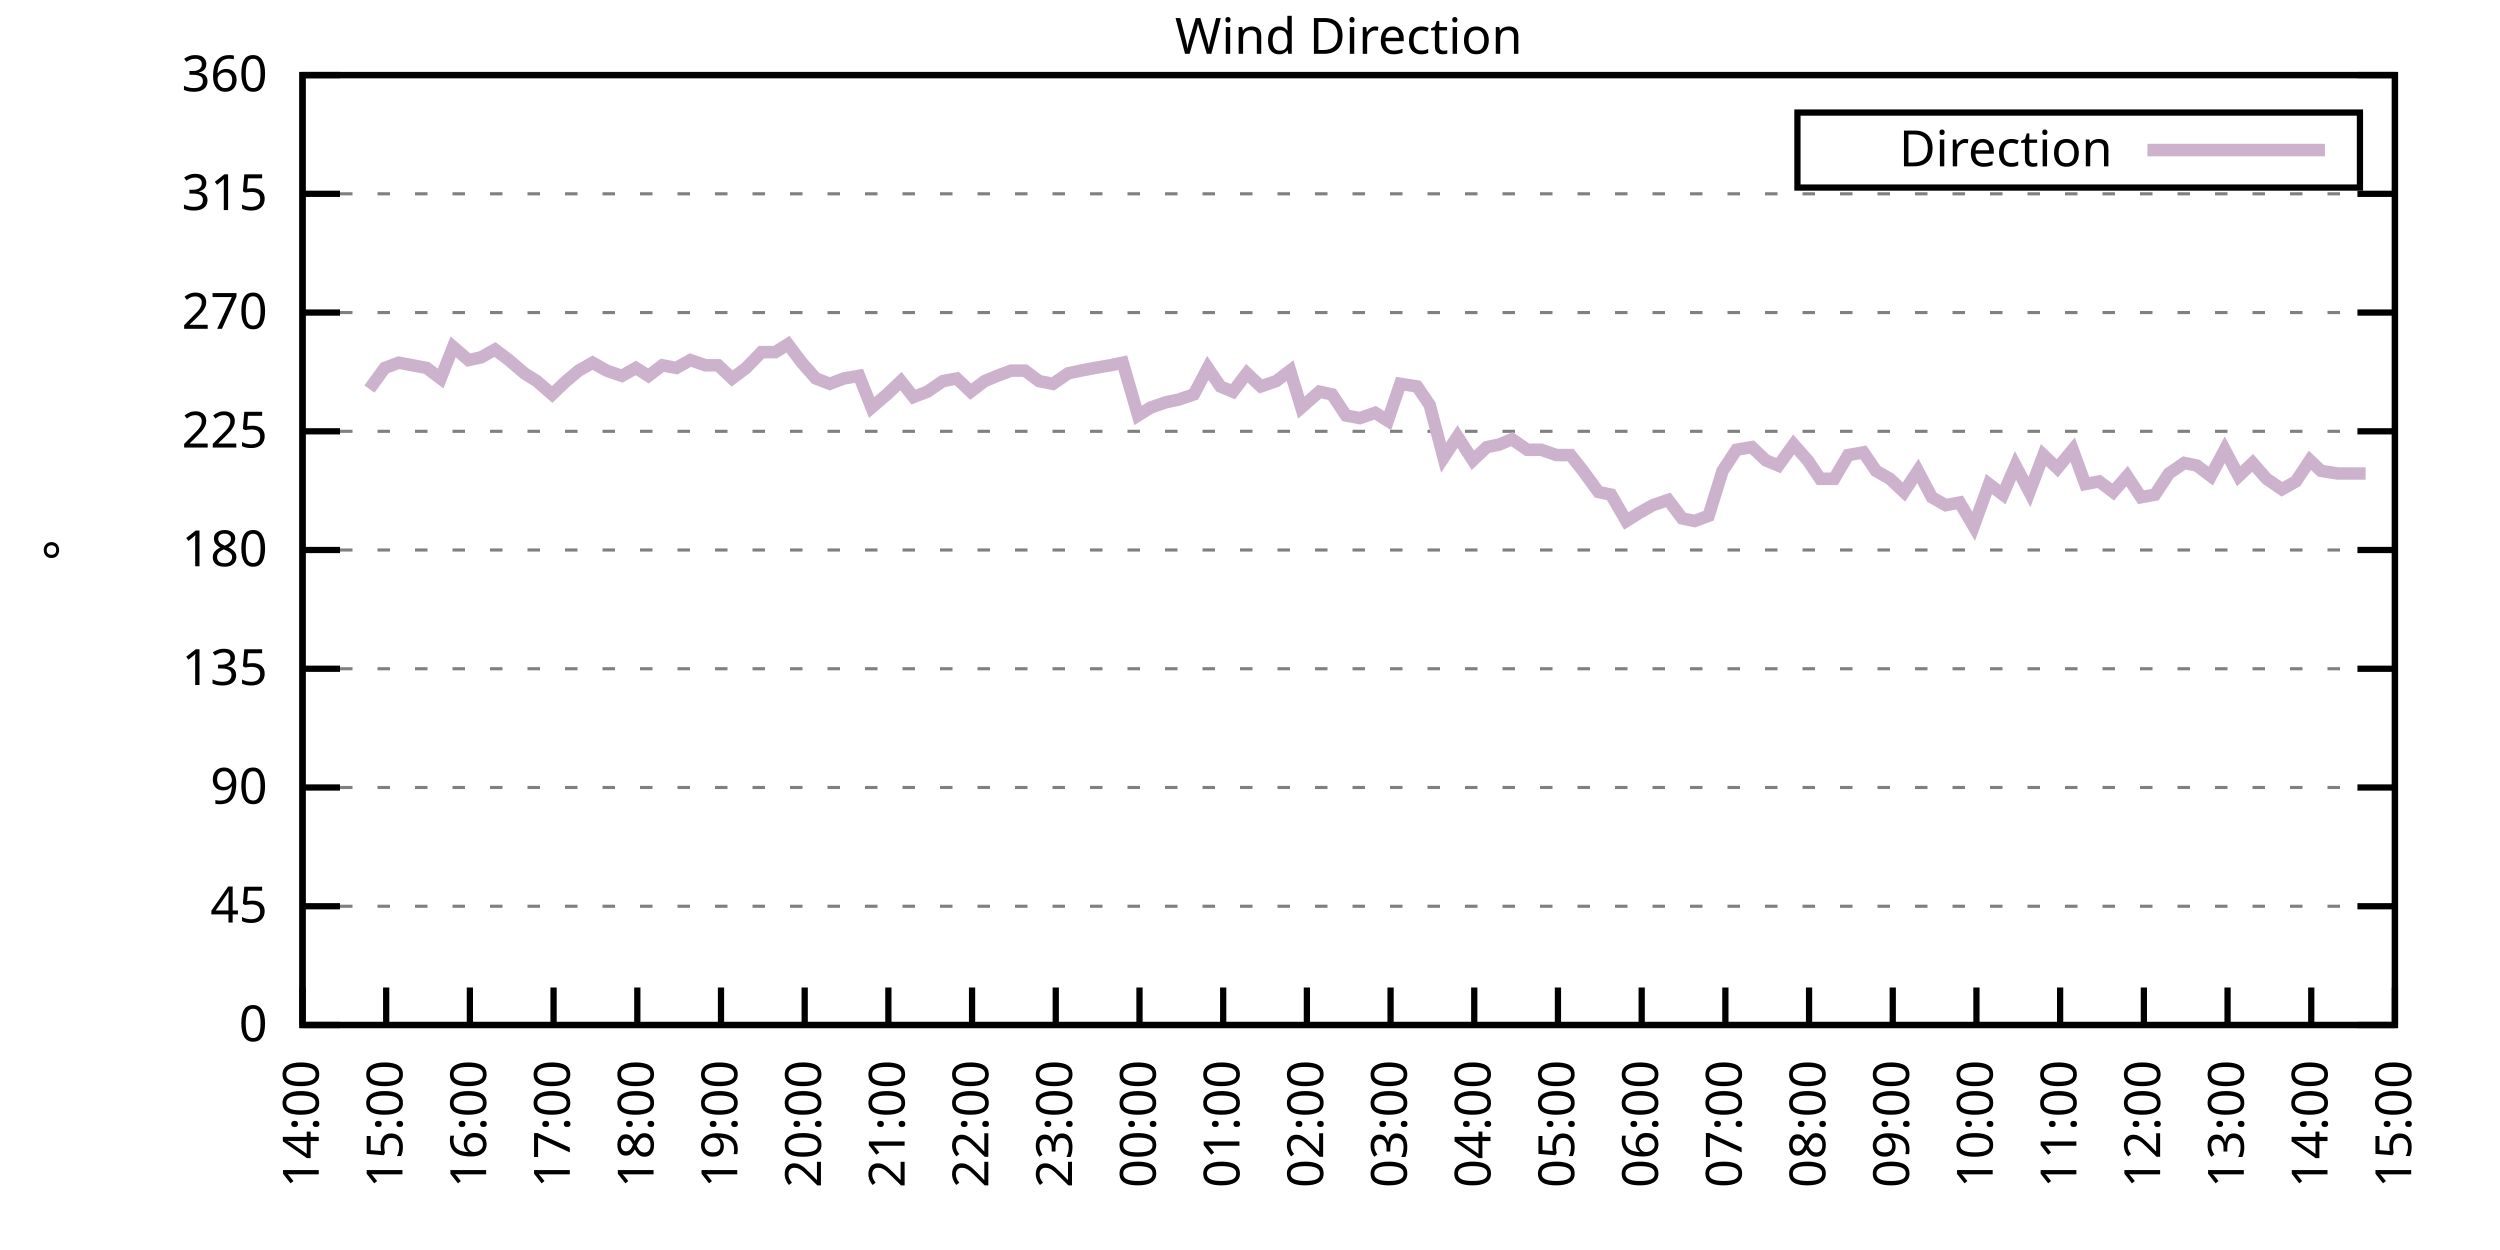
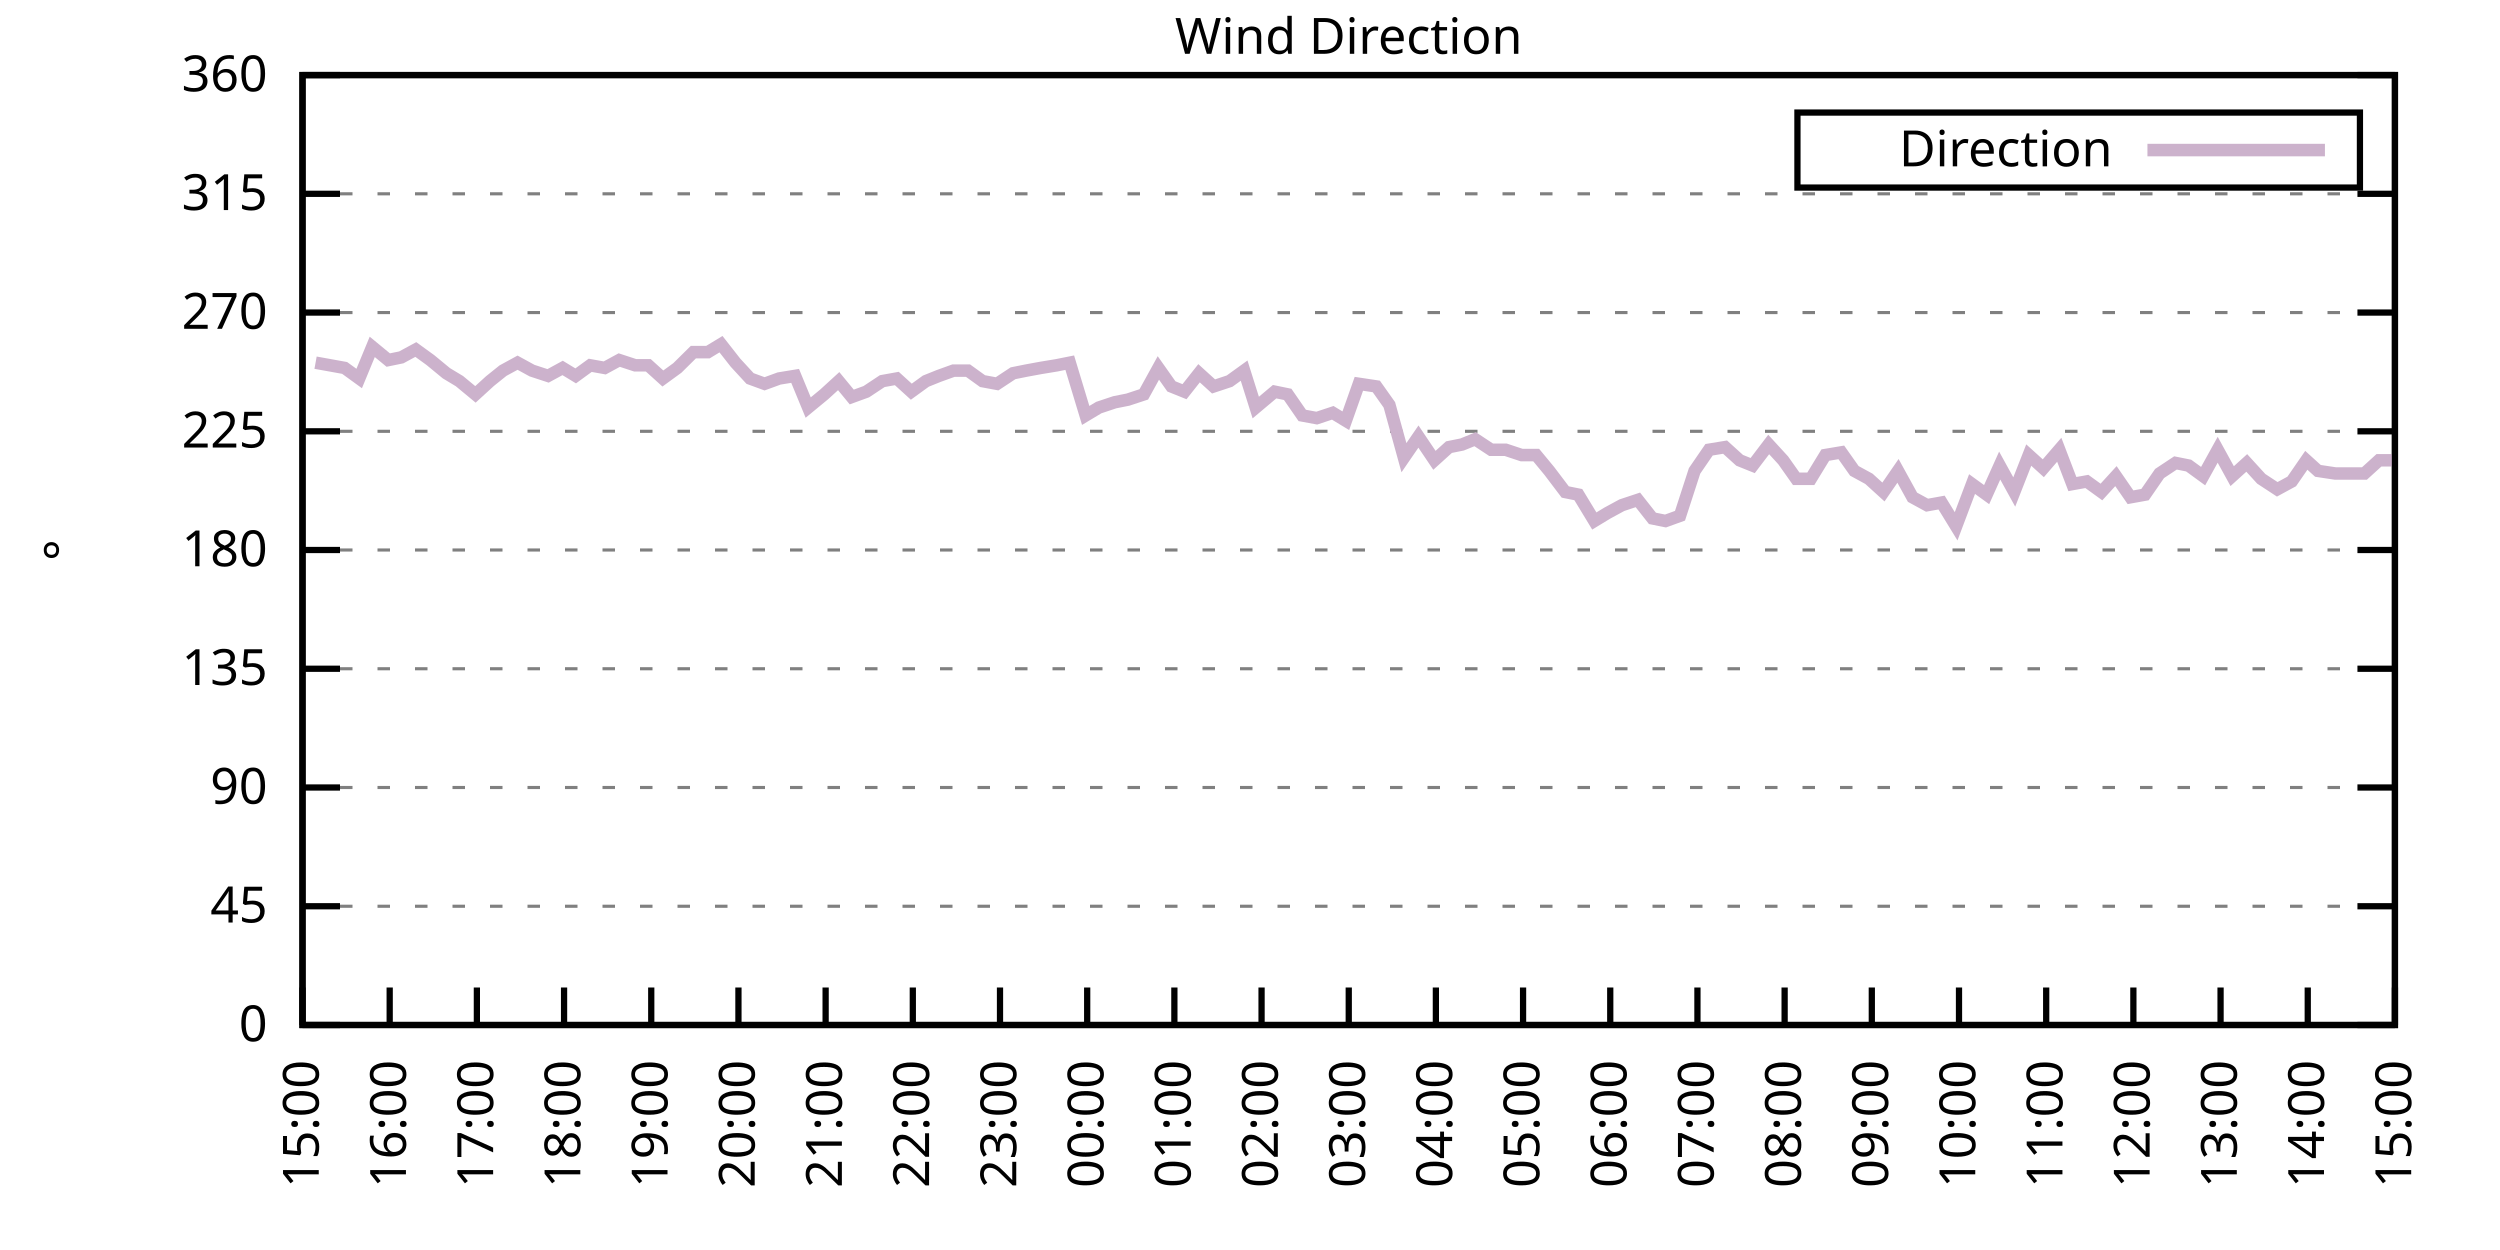
<svg xmlns="http://www.w3.org/2000/svg" xmlns:xlink="http://www.w3.org/1999/xlink" width="400" height="200" viewBox="0 0 400 200">
  <g id="gnuplot_canvas">
    <rect x="0" y="0" width="400" height="200" fill="none" />
    <defs>
      <circle id="gpDot" r="0.5" stroke-width="0.5" stroke="currentColor" />
      <path id="gpPt0" stroke-width="0.333" stroke="currentColor" d="M-1,0 h2 M0,-1 v2" />
      <path id="gpPt1" stroke-width="0.333" stroke="currentColor" d="M-1,-1 L1,1 M1,-1 L-1,1" />
      <path id="gpPt2" stroke-width="0.333" stroke="currentColor" d="M-1,0 L1,0 M0,-1 L0,1 M-1,-1 L1,1 M-1,1 L1,-1" />
      <rect id="gpPt3" stroke-width="0.333" stroke="currentColor" x="-1" y="-1" width="2" height="2" />
      <rect id="gpPt4" stroke-width="0.333" stroke="currentColor" fill="currentColor" x="-1" y="-1" width="2" height="2" />
      <circle id="gpPt5" stroke-width="0.333" stroke="currentColor" cx="0" cy="0" r="1" />
      <use xlink:href="#gpPt5" id="gpPt6" fill="currentColor" stroke="none" />
      <path id="gpPt7" stroke-width="0.333" stroke="currentColor" d="M0,-1.33 L-1.33,0.67 L1.33,0.67 z" />
      <use xlink:href="#gpPt7" id="gpPt8" fill="currentColor" stroke="none" />
      <use xlink:href="#gpPt7" id="gpPt9" stroke="currentColor" transform="rotate(180)" />
      <use xlink:href="#gpPt9" id="gpPt10" fill="currentColor" stroke="none" />
      <use xlink:href="#gpPt3" id="gpPt11" stroke="currentColor" transform="rotate(45)" />
      <use xlink:href="#gpPt11" id="gpPt12" fill="currentColor" stroke="none" />
      <path id="gpPt13" stroke-width="0.333" stroke="currentColor" d="M0,1.330 L1.265,0.411 L0.782,-1.067 L-0.782,-1.076 L-1.265,0.411 z" />
      <use xlink:href="#gpPt13" id="gpPt14" fill="currentColor" stroke="none" />
      <filter id="textbox" filterUnits="objectBoundingBox" x="0" y="0" height="1" width="1">
        <feFlood flood-color="white" flood-opacity="1" result="bgnd" />
        <feComposite in="SourceGraphic" in2="bgnd" operator="atop" />
      </filter>
      <filter id="greybox" filterUnits="objectBoundingBox" x="0" y="0" height="1" width="1">
        <feFlood flood-color="lightgrey" flood-opacity="1" result="grey" />
        <feComposite in="SourceGraphic" in2="grey" operator="atop" />
      </filter>
    </defs>
    <g fill="none" color="white" stroke="currentColor" stroke-width="1.00" stroke-linecap="butt" stroke-linejoin="miter">
</g>
    <g fill="none" color="black" stroke="currentColor" stroke-width="1.00" stroke-linecap="butt" stroke-linejoin="miter">
      <g stroke="none" shape-rendering="crispEdges">
        <polygon fill="rgb(255, 255, 255)" points="48.40,164.00 383.18,164.00 383.18,12.02 48.40,12.02 " />
      </g>
    </g>
    <g fill="none" color="black" stroke="currentColor" stroke-width="1.00" stroke-linecap="butt" stroke-linejoin="miter">
</g>
    <g fill="none" color="black" stroke="black" stroke-width="0.50" stroke-linecap="butt" stroke-linejoin="miter">
</g>
    <g fill="none" color="gray" stroke="currentColor" stroke-width="0.50" stroke-linecap="butt" stroke-linejoin="miter">
      <path stroke="gray" stroke-dasharray="2,4" class="gridline" d="M48.40,164.00 L383.19,164.00  " />
    </g>
    <g fill="none" color="gray" stroke="gray" stroke-width="1.00" stroke-linecap="butt" stroke-linejoin="miter">
</g>
    <g fill="none" color="black" stroke="currentColor" stroke-width="1.00" stroke-linecap="butt" stroke-linejoin="miter">
      <path stroke="black" d="M48.40,164.00 L54.40,164.00 M383.19,164.00 L377.19,164.00  " />
      <g transform="translate(42.80,166.60)" stroke="none" fill="black" font-family="Sans" font-size="8.00" text-anchor="end">
        <text>
          <tspan font-family="Sans"> 0</tspan>
        </text>
      </g>
    </g>
    <g fill="none" color="black" stroke="currentColor" stroke-width="1.00" stroke-linecap="butt" stroke-linejoin="miter">
</g>
    <g fill="none" color="black" stroke="black" stroke-width="0.50" stroke-linecap="butt" stroke-linejoin="miter">
</g>
    <g fill="none" color="gray" stroke="currentColor" stroke-width="0.50" stroke-linecap="butt" stroke-linejoin="miter">
      <path stroke="gray" stroke-dasharray="2,4" class="gridline" d="M48.40,145.00 L383.19,145.00  " />
    </g>
    <g fill="none" color="gray" stroke="gray" stroke-width="1.00" stroke-linecap="butt" stroke-linejoin="miter">
</g>
    <g fill="none" color="black" stroke="currentColor" stroke-width="1.00" stroke-linecap="butt" stroke-linejoin="miter">
      <path stroke="black" d="M48.40,145.00 L54.40,145.00 M383.19,145.00 L377.19,145.00  " />
      <g transform="translate(42.80,147.60)" stroke="none" fill="black" font-family="Sans" font-size="8.00" text-anchor="end">
        <text>
          <tspan font-family="Sans"> 45</tspan>
        </text>
      </g>
    </g>
    <g fill="none" color="black" stroke="currentColor" stroke-width="1.00" stroke-linecap="butt" stroke-linejoin="miter">
</g>
    <g fill="none" color="black" stroke="black" stroke-width="0.50" stroke-linecap="butt" stroke-linejoin="miter">
</g>
    <g fill="none" color="gray" stroke="currentColor" stroke-width="0.50" stroke-linecap="butt" stroke-linejoin="miter">
      <path stroke="gray" stroke-dasharray="2,4" class="gridline" d="M48.40,126.00 L383.19,126.00  " />
    </g>
    <g fill="none" color="gray" stroke="gray" stroke-width="1.00" stroke-linecap="butt" stroke-linejoin="miter">
</g>
    <g fill="none" color="black" stroke="currentColor" stroke-width="1.00" stroke-linecap="butt" stroke-linejoin="miter">
      <path stroke="black" d="M48.40,126.00 L54.40,126.00 M383.19,126.00 L377.19,126.00  " />
      <g transform="translate(42.80,128.60)" stroke="none" fill="black" font-family="Sans" font-size="8.00" text-anchor="end">
        <text>
          <tspan font-family="Sans"> 90</tspan>
        </text>
      </g>
    </g>
    <g fill="none" color="black" stroke="currentColor" stroke-width="1.00" stroke-linecap="butt" stroke-linejoin="miter">
</g>
    <g fill="none" color="black" stroke="black" stroke-width="0.50" stroke-linecap="butt" stroke-linejoin="miter">
</g>
    <g fill="none" color="gray" stroke="currentColor" stroke-width="0.50" stroke-linecap="butt" stroke-linejoin="miter">
      <path stroke="gray" stroke-dasharray="2,4" class="gridline" d="M48.40,107.00 L383.19,107.00  " />
    </g>
    <g fill="none" color="gray" stroke="gray" stroke-width="1.00" stroke-linecap="butt" stroke-linejoin="miter">
</g>
    <g fill="none" color="black" stroke="currentColor" stroke-width="1.00" stroke-linecap="butt" stroke-linejoin="miter">
      <path stroke="black" d="M48.40,107.00 L54.40,107.00 M383.19,107.00 L377.19,107.00  " />
      <g transform="translate(42.80,109.60)" stroke="none" fill="black" font-family="Sans" font-size="8.00" text-anchor="end">
        <text>
          <tspan font-family="Sans"> 135</tspan>
        </text>
      </g>
    </g>
    <g fill="none" color="black" stroke="currentColor" stroke-width="1.00" stroke-linecap="butt" stroke-linejoin="miter">
</g>
    <g fill="none" color="black" stroke="black" stroke-width="0.50" stroke-linecap="butt" stroke-linejoin="miter">
</g>
    <g fill="none" color="gray" stroke="currentColor" stroke-width="0.50" stroke-linecap="butt" stroke-linejoin="miter">
      <path stroke="gray" stroke-dasharray="2,4" class="gridline" d="M48.40,88.00 L383.19,88.00  " />
    </g>
    <g fill="none" color="gray" stroke="gray" stroke-width="1.00" stroke-linecap="butt" stroke-linejoin="miter">
</g>
    <g fill="none" color="black" stroke="currentColor" stroke-width="1.00" stroke-linecap="butt" stroke-linejoin="miter">
      <path stroke="black" d="M48.40,88.00 L54.40,88.00 M383.19,88.00 L377.19,88.00  " />
      <g transform="translate(42.80,90.60)" stroke="none" fill="black" font-family="Sans" font-size="8.00" text-anchor="end">
        <text>
          <tspan font-family="Sans"> 180</tspan>
        </text>
      </g>
    </g>
    <g fill="none" color="black" stroke="currentColor" stroke-width="1.00" stroke-linecap="butt" stroke-linejoin="miter">
</g>
    <g fill="none" color="black" stroke="black" stroke-width="0.50" stroke-linecap="butt" stroke-linejoin="miter">
</g>
    <g fill="none" color="gray" stroke="currentColor" stroke-width="0.50" stroke-linecap="butt" stroke-linejoin="miter">
      <path stroke="gray" stroke-dasharray="2,4" class="gridline" d="M48.40,69.01 L383.19,69.01  " />
    </g>
    <g fill="none" color="gray" stroke="gray" stroke-width="1.00" stroke-linecap="butt" stroke-linejoin="miter">
</g>
    <g fill="none" color="black" stroke="currentColor" stroke-width="1.00" stroke-linecap="butt" stroke-linejoin="miter">
      <path stroke="black" d="M48.40,69.01 L54.40,69.01 M383.19,69.01 L377.19,69.01  " />
      <g transform="translate(42.80,71.61)" stroke="none" fill="black" font-family="Sans" font-size="8.00" text-anchor="end">
        <text>
          <tspan font-family="Sans"> 225</tspan>
        </text>
      </g>
    </g>
    <g fill="none" color="black" stroke="currentColor" stroke-width="1.00" stroke-linecap="butt" stroke-linejoin="miter">
</g>
    <g fill="none" color="black" stroke="black" stroke-width="0.50" stroke-linecap="butt" stroke-linejoin="miter">
</g>
    <g fill="none" color="gray" stroke="currentColor" stroke-width="0.50" stroke-linecap="butt" stroke-linejoin="miter">
      <path stroke="gray" stroke-dasharray="2,4" class="gridline" d="M48.40,50.01 L383.19,50.01  " />
    </g>
    <g fill="none" color="gray" stroke="gray" stroke-width="1.00" stroke-linecap="butt" stroke-linejoin="miter">
</g>
    <g fill="none" color="black" stroke="currentColor" stroke-width="1.00" stroke-linecap="butt" stroke-linejoin="miter">
      <path stroke="black" d="M48.40,50.01 L54.40,50.01 M383.19,50.01 L377.19,50.01  " />
      <g transform="translate(42.80,52.61)" stroke="none" fill="black" font-family="Sans" font-size="8.00" text-anchor="end">
        <text>
          <tspan font-family="Sans"> 270</tspan>
        </text>
      </g>
    </g>
    <g fill="none" color="black" stroke="currentColor" stroke-width="1.00" stroke-linecap="butt" stroke-linejoin="miter">
</g>
    <g fill="none" color="black" stroke="black" stroke-width="0.50" stroke-linecap="butt" stroke-linejoin="miter">
</g>
    <g fill="none" color="gray" stroke="currentColor" stroke-width="0.50" stroke-linecap="butt" stroke-linejoin="miter">
      <path stroke="gray" stroke-dasharray="2,4" class="gridline" d="M48.40,31.01 L383.19,31.01  " />
    </g>
    <g fill="none" color="gray" stroke="gray" stroke-width="1.00" stroke-linecap="butt" stroke-linejoin="miter">
</g>
    <g fill="none" color="black" stroke="currentColor" stroke-width="1.00" stroke-linecap="butt" stroke-linejoin="miter">
      <path stroke="black" d="M48.40,31.01 L54.40,31.01 M383.19,31.01 L377.19,31.01  " />
      <g transform="translate(42.80,33.61)" stroke="none" fill="black" font-family="Sans" font-size="8.00" text-anchor="end">
        <text>
          <tspan font-family="Sans"> 315</tspan>
        </text>
      </g>
    </g>
    <g fill="none" color="black" stroke="currentColor" stroke-width="1.00" stroke-linecap="butt" stroke-linejoin="miter">
</g>
    <g fill="none" color="black" stroke="black" stroke-width="0.50" stroke-linecap="butt" stroke-linejoin="miter">
</g>
    <g fill="none" color="gray" stroke="currentColor" stroke-width="0.50" stroke-linecap="butt" stroke-linejoin="miter">
      <path stroke="gray" stroke-dasharray="2,4" class="gridline" d="M48.40,12.01 L383.19,12.01  " />
    </g>
    <g fill="none" color="gray" stroke="gray" stroke-width="1.00" stroke-linecap="butt" stroke-linejoin="miter">
</g>
    <g fill="none" color="black" stroke="currentColor" stroke-width="1.00" stroke-linecap="butt" stroke-linejoin="miter">
      <path stroke="black" d="M48.40,12.01 L54.40,12.01 M383.19,12.01 L377.19,12.01  " />
      <g transform="translate(42.80,14.61)" stroke="none" fill="black" font-family="Sans" font-size="8.00" text-anchor="end">
        <text>
          <tspan font-family="Sans"> 360</tspan>
        </text>
      </g>
    </g>
    <g fill="none" color="black" stroke="currentColor" stroke-width="1.00" stroke-linecap="butt" stroke-linejoin="miter">
      <path stroke="black" d="M48.40,164.00 L48.40,158.00  " />
      <g transform="translate(51.00,169.60) rotate(270.00)" stroke="none" fill="black" font-family="Sans" font-size="8.00" text-anchor="end">
        <text>
-           <tspan font-family="Sans">14:00</tspan>
-         </text>
-       </g>
-     </g>
-     <g fill="none" color="black" stroke="currentColor" stroke-width="1.00" stroke-linecap="butt" stroke-linejoin="miter">
-       <path stroke="black" d="M61.79,164.00 L61.79,158.00  " />
-       <g transform="translate(64.39,169.60) rotate(270.00)" stroke="none" fill="black" font-family="Sans" font-size="8.00" text-anchor="end">
-         <text>
          <tspan font-family="Sans">15:00</tspan>
        </text>
      </g>
    </g>
    <g fill="none" color="black" stroke="currentColor" stroke-width="1.00" stroke-linecap="butt" stroke-linejoin="miter">
-       <path stroke="black" d="M75.18,164.00 L75.18,158.00  " />
-       <g transform="translate(77.78,169.60) rotate(270.00)" stroke="none" fill="black" font-family="Sans" font-size="8.00" text-anchor="end">
+       <path stroke="black" d="M62.35,164.00 L62.35,158.00  " />
+       <g transform="translate(64.95,169.60) rotate(270.00)" stroke="none" fill="black" font-family="Sans" font-size="8.00" text-anchor="end">
        <text>
          <tspan font-family="Sans">16:00</tspan>
        </text>
      </g>
    </g>
    <g fill="none" color="black" stroke="currentColor" stroke-width="1.00" stroke-linecap="butt" stroke-linejoin="miter">
-       <path stroke="black" d="M88.57,164.00 L88.57,158.00  " />
-       <g transform="translate(91.17,169.60) rotate(270.00)" stroke="none" fill="black" font-family="Sans" font-size="8.00" text-anchor="end">
+       <path stroke="black" d="M76.30,164.00 L76.30,158.00  " />
+       <g transform="translate(78.90,169.60) rotate(270.00)" stroke="none" fill="black" font-family="Sans" font-size="8.00" text-anchor="end">
        <text>
          <tspan font-family="Sans">17:00</tspan>
        </text>
      </g>
    </g>
    <g fill="none" color="black" stroke="currentColor" stroke-width="1.00" stroke-linecap="butt" stroke-linejoin="miter">
-       <path stroke="black" d="M101.97,164.00 L101.97,158.00  " />
-       <g transform="translate(104.57,169.60) rotate(270.00)" stroke="none" fill="black" font-family="Sans" font-size="8.00" text-anchor="end">
+       <path stroke="black" d="M90.25,164.00 L90.25,158.00  " />
+       <g transform="translate(92.85,169.60) rotate(270.00)" stroke="none" fill="black" font-family="Sans" font-size="8.00" text-anchor="end">
        <text>
          <tspan font-family="Sans">18:00</tspan>
        </text>
      </g>
    </g>
    <g fill="none" color="black" stroke="currentColor" stroke-width="1.00" stroke-linecap="butt" stroke-linejoin="miter">
-       <path stroke="black" d="M115.36,164.00 L115.36,158.00  " />
-       <g transform="translate(117.96,169.60) rotate(270.00)" stroke="none" fill="black" font-family="Sans" font-size="8.00" text-anchor="end">
+       <path stroke="black" d="M104.20,164.00 L104.20,158.00  " />
+       <g transform="translate(106.80,169.60) rotate(270.00)" stroke="none" fill="black" font-family="Sans" font-size="8.00" text-anchor="end">
        <text>
          <tspan font-family="Sans">19:00</tspan>
        </text>
      </g>
    </g>
    <g fill="none" color="black" stroke="currentColor" stroke-width="1.00" stroke-linecap="butt" stroke-linejoin="miter">
-       <path stroke="black" d="M128.75,164.00 L128.75,158.00  " />
-       <g transform="translate(131.35,169.60) rotate(270.00)" stroke="none" fill="black" font-family="Sans" font-size="8.00" text-anchor="end">
+       <path stroke="black" d="M118.15,164.00 L118.15,158.00  " />
+       <g transform="translate(120.75,169.60) rotate(270.00)" stroke="none" fill="black" font-family="Sans" font-size="8.00" text-anchor="end">
        <text>
          <tspan font-family="Sans">20:00</tspan>
        </text>
      </g>
    </g>
    <g fill="none" color="black" stroke="currentColor" stroke-width="1.00" stroke-linecap="butt" stroke-linejoin="miter">
-       <path stroke="black" d="M142.14,164.00 L142.14,158.00  " />
-       <g transform="translate(144.74,169.60) rotate(270.00)" stroke="none" fill="black" font-family="Sans" font-size="8.00" text-anchor="end">
+       <path stroke="black" d="M132.10,164.00 L132.10,158.00  " />
+       <g transform="translate(134.70,169.60) rotate(270.00)" stroke="none" fill="black" font-family="Sans" font-size="8.00" text-anchor="end">
        <text>
          <tspan font-family="Sans">21:00</tspan>
        </text>
      </g>
    </g>
    <g fill="none" color="black" stroke="currentColor" stroke-width="1.00" stroke-linecap="butt" stroke-linejoin="miter">
-       <path stroke="black" d="M155.53,164.00 L155.53,158.00  " />
-       <g transform="translate(158.13,169.60) rotate(270.00)" stroke="none" fill="black" font-family="Sans" font-size="8.00" text-anchor="end">
+       <path stroke="black" d="M146.05,164.00 L146.05,158.00  " />
+       <g transform="translate(148.65,169.60) rotate(270.00)" stroke="none" fill="black" font-family="Sans" font-size="8.00" text-anchor="end">
        <text>
          <tspan font-family="Sans">22:00</tspan>
        </text>
      </g>
    </g>
    <g fill="none" color="black" stroke="currentColor" stroke-width="1.00" stroke-linecap="butt" stroke-linejoin="miter">
-       <path stroke="black" d="M168.92,164.00 L168.92,158.00  " />
-       <g transform="translate(171.52,169.60) rotate(270.00)" stroke="none" fill="black" font-family="Sans" font-size="8.00" text-anchor="end">
+       <path stroke="black" d="M160.00,164.00 L160.00,158.00  " />
+       <g transform="translate(162.60,169.60) rotate(270.00)" stroke="none" fill="black" font-family="Sans" font-size="8.00" text-anchor="end">
        <text>
          <tspan font-family="Sans">23:00</tspan>
        </text>
      </g>
    </g>
    <g fill="none" color="black" stroke="currentColor" stroke-width="1.00" stroke-linecap="butt" stroke-linejoin="miter">
-       <path stroke="black" d="M182.32,164.00 L182.32,158.00  " />
-       <g transform="translate(184.92,169.60) rotate(270.00)" stroke="none" fill="black" font-family="Sans" font-size="8.00" text-anchor="end">
+       <path stroke="black" d="M173.95,164.00 L173.95,158.00  " />
+       <g transform="translate(176.55,169.60) rotate(270.00)" stroke="none" fill="black" font-family="Sans" font-size="8.00" text-anchor="end">
        <text>
          <tspan font-family="Sans">00:00</tspan>
        </text>
      </g>
    </g>
    <g fill="none" color="black" stroke="currentColor" stroke-width="1.00" stroke-linecap="butt" stroke-linejoin="miter">
-       <path stroke="black" d="M195.71,164.00 L195.71,158.00  " />
-       <g transform="translate(198.31,169.60) rotate(270.00)" stroke="none" fill="black" font-family="Sans" font-size="8.00" text-anchor="end">
+       <path stroke="black" d="M187.90,164.00 L187.90,158.00  " />
+       <g transform="translate(190.50,169.60) rotate(270.00)" stroke="none" fill="black" font-family="Sans" font-size="8.00" text-anchor="end">
        <text>
          <tspan font-family="Sans">01:00</tspan>
        </text>
      </g>
    </g>
    <g fill="none" color="black" stroke="currentColor" stroke-width="1.00" stroke-linecap="butt" stroke-linejoin="miter">
-       <path stroke="black" d="M209.10,164.00 L209.10,158.00  " />
-       <g transform="translate(211.70,169.60) rotate(270.00)" stroke="none" fill="black" font-family="Sans" font-size="8.00" text-anchor="end">
+       <path stroke="black" d="M201.85,164.00 L201.85,158.00  " />
+       <g transform="translate(204.45,169.60) rotate(270.00)" stroke="none" fill="black" font-family="Sans" font-size="8.00" text-anchor="end">
        <text>
          <tspan font-family="Sans">02:00</tspan>
        </text>
      </g>
    </g>
    <g fill="none" color="black" stroke="currentColor" stroke-width="1.00" stroke-linecap="butt" stroke-linejoin="miter">
-       <path stroke="black" d="M222.49,164.00 L222.49,158.00  " />
-       <g transform="translate(225.09,169.60) rotate(270.00)" stroke="none" fill="black" font-family="Sans" font-size="8.00" text-anchor="end">
+       <path stroke="black" d="M215.80,164.00 L215.80,158.00  " />
+       <g transform="translate(218.40,169.60) rotate(270.00)" stroke="none" fill="black" font-family="Sans" font-size="8.00" text-anchor="end">
        <text>
          <tspan font-family="Sans">03:00</tspan>
        </text>
      </g>
    </g>
    <g fill="none" color="black" stroke="currentColor" stroke-width="1.00" stroke-linecap="butt" stroke-linejoin="miter">
-       <path stroke="black" d="M235.88,164.00 L235.88,158.00  " />
-       <g transform="translate(238.48,169.60) rotate(270.00)" stroke="none" fill="black" font-family="Sans" font-size="8.00" text-anchor="end">
+       <path stroke="black" d="M229.74,164.00 L229.74,158.00  " />
+       <g transform="translate(232.34,169.60) rotate(270.00)" stroke="none" fill="black" font-family="Sans" font-size="8.00" text-anchor="end">
        <text>
          <tspan font-family="Sans">04:00</tspan>
        </text>
      </g>
    </g>
    <g fill="none" color="black" stroke="currentColor" stroke-width="1.00" stroke-linecap="butt" stroke-linejoin="miter">
-       <path stroke="black" d="M249.27,164.00 L249.27,158.00  " />
-       <g transform="translate(251.87,169.60) rotate(270.00)" stroke="none" fill="black" font-family="Sans" font-size="8.00" text-anchor="end">
+       <path stroke="black" d="M243.69,164.00 L243.69,158.00  " />
+       <g transform="translate(246.29,169.60) rotate(270.00)" stroke="none" fill="black" font-family="Sans" font-size="8.00" text-anchor="end">
        <text>
          <tspan font-family="Sans">05:00</tspan>
        </text>
      </g>
    </g>
    <g fill="none" color="black" stroke="currentColor" stroke-width="1.00" stroke-linecap="butt" stroke-linejoin="miter">
-       <path stroke="black" d="M262.67,164.00 L262.67,158.00  " />
-       <g transform="translate(265.27,169.60) rotate(270.00)" stroke="none" fill="black" font-family="Sans" font-size="8.00" text-anchor="end">
+       <path stroke="black" d="M257.64,164.00 L257.64,158.00  " />
+       <g transform="translate(260.24,169.60) rotate(270.00)" stroke="none" fill="black" font-family="Sans" font-size="8.00" text-anchor="end">
        <text>
          <tspan font-family="Sans">06:00</tspan>
        </text>
      </g>
    </g>
    <g fill="none" color="black" stroke="currentColor" stroke-width="1.00" stroke-linecap="butt" stroke-linejoin="miter">
-       <path stroke="black" d="M276.06,164.00 L276.06,158.00  " />
-       <g transform="translate(278.66,169.60) rotate(270.00)" stroke="none" fill="black" font-family="Sans" font-size="8.00" text-anchor="end">
+       <path stroke="black" d="M271.59,164.00 L271.59,158.00  " />
+       <g transform="translate(274.19,169.60) rotate(270.00)" stroke="none" fill="black" font-family="Sans" font-size="8.00" text-anchor="end">
        <text>
          <tspan font-family="Sans">07:00</tspan>
        </text>
      </g>
    </g>
    <g fill="none" color="black" stroke="currentColor" stroke-width="1.00" stroke-linecap="butt" stroke-linejoin="miter">
-       <path stroke="black" d="M289.45,164.00 L289.45,158.00  " />
-       <g transform="translate(292.05,169.60) rotate(270.00)" stroke="none" fill="black" font-family="Sans" font-size="8.00" text-anchor="end">
+       <path stroke="black" d="M285.54,164.00 L285.54,158.00  " />
+       <g transform="translate(288.14,169.60) rotate(270.00)" stroke="none" fill="black" font-family="Sans" font-size="8.00" text-anchor="end">
        <text>
          <tspan font-family="Sans">08:00</tspan>
        </text>
      </g>
    </g>
    <g fill="none" color="black" stroke="currentColor" stroke-width="1.00" stroke-linecap="butt" stroke-linejoin="miter">
-       <path stroke="black" d="M302.84,164.00 L302.84,158.00  " />
-       <g transform="translate(305.44,169.60) rotate(270.00)" stroke="none" fill="black" font-family="Sans" font-size="8.00" text-anchor="end">
+       <path stroke="black" d="M299.49,164.00 L299.49,158.00  " />
+       <g transform="translate(302.09,169.60) rotate(270.00)" stroke="none" fill="black" font-family="Sans" font-size="8.00" text-anchor="end">
        <text>
          <tspan font-family="Sans">09:00</tspan>
        </text>
      </g>
    </g>
    <g fill="none" color="black" stroke="currentColor" stroke-width="1.00" stroke-linecap="butt" stroke-linejoin="miter">
-       <path stroke="black" d="M316.23,164.00 L316.23,158.00  " />
-       <g transform="translate(318.83,169.60) rotate(270.00)" stroke="none" fill="black" font-family="Sans" font-size="8.00" text-anchor="end">
+       <path stroke="black" d="M313.44,164.00 L313.44,158.00  " />
+       <g transform="translate(316.04,169.60) rotate(270.00)" stroke="none" fill="black" font-family="Sans" font-size="8.00" text-anchor="end">
        <text>
          <tspan font-family="Sans">10:00</tspan>
        </text>
      </g>
    </g>
    <g fill="none" color="black" stroke="currentColor" stroke-width="1.00" stroke-linecap="butt" stroke-linejoin="miter">
-       <path stroke="black" d="M329.62,164.00 L329.62,158.00  " />
-       <g transform="translate(332.22,169.60) rotate(270.00)" stroke="none" fill="black" font-family="Sans" font-size="8.00" text-anchor="end">
+       <path stroke="black" d="M327.39,164.00 L327.39,158.00  " />
+       <g transform="translate(329.99,169.60) rotate(270.00)" stroke="none" fill="black" font-family="Sans" font-size="8.00" text-anchor="end">
        <text>
          <tspan font-family="Sans">11:00</tspan>
        </text>
      </g>
    </g>
    <g fill="none" color="black" stroke="currentColor" stroke-width="1.00" stroke-linecap="butt" stroke-linejoin="miter">
-       <path stroke="black" d="M343.02,164.00 L343.02,158.00  " />
-       <g transform="translate(345.62,169.60) rotate(270.00)" stroke="none" fill="black" font-family="Sans" font-size="8.00" text-anchor="end">
+       <path stroke="black" d="M341.34,164.00 L341.34,158.00  " />
+       <g transform="translate(343.94,169.60) rotate(270.00)" stroke="none" fill="black" font-family="Sans" font-size="8.00" text-anchor="end">
        <text>
          <tspan font-family="Sans">12:00</tspan>
        </text>
      </g>
    </g>
    <g fill="none" color="black" stroke="currentColor" stroke-width="1.00" stroke-linecap="butt" stroke-linejoin="miter">
-       <path stroke="black" d="M356.41,164.00 L356.41,158.00  " />
-       <g transform="translate(359.01,169.60) rotate(270.00)" stroke="none" fill="black" font-family="Sans" font-size="8.00" text-anchor="end">
+       <path stroke="black" d="M355.29,164.00 L355.29,158.00  " />
+       <g transform="translate(357.89,169.60) rotate(270.00)" stroke="none" fill="black" font-family="Sans" font-size="8.00" text-anchor="end">
        <text>
          <tspan font-family="Sans">13:00</tspan>
        </text>
      </g>
    </g>
    <g fill="none" color="black" stroke="currentColor" stroke-width="1.00" stroke-linecap="butt" stroke-linejoin="miter">
-       <path stroke="black" d="M369.80,164.00 L369.80,158.00  " />
-       <g transform="translate(372.40,169.60) rotate(270.00)" stroke="none" fill="black" font-family="Sans" font-size="8.00" text-anchor="end">
+       <path stroke="black" d="M369.24,164.00 L369.24,158.00  " />
+       <g transform="translate(371.84,169.60) rotate(270.00)" stroke="none" fill="black" font-family="Sans" font-size="8.00" text-anchor="end">
        <text>
          <tspan font-family="Sans">14:00</tspan>
        </text>
      </g>
    </g>
    <g fill="none" color="black" stroke="currentColor" stroke-width="1.00" stroke-linecap="butt" stroke-linejoin="miter">
      <path stroke="black" d="M383.19,164.00 L383.19,158.00  " />
      <g transform="translate(385.79,169.60) rotate(270.00)" stroke="none" fill="black" font-family="Sans" font-size="8.00" text-anchor="end">
        <text>
          <tspan font-family="Sans">15:00</tspan>
        </text>
      </g>
    </g>
    <g fill="none" color="black" stroke="currentColor" stroke-width="1.00" stroke-linecap="butt" stroke-linejoin="miter">
</g>
    <g fill="none" color="black" stroke="currentColor" stroke-width="1.00" stroke-linecap="butt" stroke-linejoin="miter">
      <path stroke="black" d="M48.40,12.01 L48.40,164.00 L383.19,164.00 L383.19,12.01 L48.40,12.01 Z  " />
    </g>
    <g fill="none" color="black" stroke="currentColor" stroke-width="1.00" stroke-linecap="butt" stroke-linejoin="miter">
</g>
    <g fill="none" color="black" stroke="currentColor" stroke-width="1.00" stroke-linecap="butt" stroke-linejoin="miter">
      <path stroke="black" d="M287.59,30.01 L287.59,18.01 L377.59,18.01 L377.59,30.01 L287.59,30.01 Z  " />
    </g>
    <g id="Wind_direction_plot_1">
      <g fill="none" color="white" stroke="black" stroke-width="2.00" stroke-linecap="butt" stroke-linejoin="miter">
</g>
      <g fill="none" color="black" stroke="currentColor" stroke-width="2.00" stroke-linecap="butt" stroke-linejoin="miter">
        <g transform="translate(337.99,26.61)" stroke="none" fill="black" font-family="Sans" font-size="8.00" text-anchor="end">
          <text>
            <tspan font-family="Sans">Direction</tspan>
          </text>
        </g>
      </g>
      <g fill="none" color="black" stroke="currentColor" stroke-width="2.00" stroke-linecap="butt" stroke-linejoin="miter">
-         <path stroke="rgb(204, 178, 204)" d="M343.59,24.01 L371.99,24.01 M59.11,62.25 L61.57,58.87 L63.80,58.03 L66.03,58.45 L68.26,58.87 L70.50,60.56   L72.50,55.50 L74.96,57.61 L76.97,57.18 L79.20,55.92 L81.43,57.61 L83.89,59.72 L85.90,60.98 L88.35,63.10   L90.58,60.98 L92.59,59.30 L94.82,58.03 L97.06,59.30 L99.51,60.14 L101.74,58.87 L103.75,60.14 L105.98,58.45   L108.22,58.87 L110.45,57.61 L112.90,58.45 L114.91,58.45 L117.14,60.56 L119.38,58.87 L121.83,56.34 L124.06,56.34   L126.07,55.07 L128.30,58.03 L130.54,60.56 L132.77,61.41 L135.00,60.56 L137.45,60.14 L139.46,65.21 L141.92,63.10   L144.15,60.98 L146.16,63.52 L148.39,62.67 L150.85,60.98 L153.08,60.56 L155.31,62.67 L157.54,60.98 L159.55,60.14   L161.78,59.30 L164.01,59.30 L166.25,60.98 L168.48,61.41 L170.93,59.72 L172.94,59.30 L175.17,58.87 L177.63,58.45   L179.64,58.03 L182.09,66.47 L184.10,65.21 L186.56,64.36 L188.57,63.94 L191.02,63.10 L193.25,58.87 L195.26,61.83   L197.27,62.67 L199.50,59.72 L201.73,61.83 L204.19,60.98 L206.42,59.30 L208.21,65.21 L211.11,62.67 L213.12,63.10   L215.35,66.47 L217.58,66.90 L220.04,66.05 L222.04,67.32 L224.05,61.41 L226.73,61.83 L228.74,64.78 L230.97,73.23   L233.20,69.85 L235.66,73.65 L237.89,71.54 L239.90,71.12 L241.91,70.27 L244.36,71.96 L246.60,71.96 L249.05,72.81   L251.28,72.81 L253.29,75.34 L255.75,78.72 L257.76,79.14 L260.21,83.36 L262.22,82.09 L264.45,80.83 L266.91,79.98   L269.14,82.94 L271.15,83.36 L273.38,82.52 L275.61,75.34 L277.84,71.96 L280.30,71.54 L282.53,73.65 L284.54,74.49   L286.99,71.12 L289.23,73.65 L291.23,76.61 L293.47,76.61 L295.70,72.81 L298.15,72.38 L300.16,75.34 L302.39,76.61   L304.63,78.72 L306.86,75.34 L309.09,79.56 L311.32,80.83 L313.55,80.41 L315.79,84.21 L318.24,77.45 L320.47,79.14   L322.48,74.49 L324.71,78.72 L326.95,72.81 L329.18,74.92 L331.63,71.96 L333.64,77.45 L335.87,77.03 L338.10,78.72   L340.34,76.18 L342.57,79.56 L344.80,79.14 L347.03,75.76 L349.49,74.07 L351.50,74.49 L353.73,76.18 L355.96,71.96   L358.19,76.18 L360.42,74.07 L362.66,76.61 L365.11,78.29 L367.34,77.03 L369.58,73.65 L371.36,75.34 L374.04,75.76   L376.05,75.76 L378.50,75.76  " />
+         <path stroke="rgb(204, 178, 204)" d="M343.59,24.01 L371.99,24.01 M50.49,58.03 L52.82,58.45 L55.14,58.87 L57.47,60.56 L59.56,55.50 L62.12,57.61   L64.21,57.18 L66.53,55.92 L68.86,57.61 L71.42,59.72 L73.51,60.98 L76.07,63.10 L78.39,60.98 L80.48,59.30   L82.81,58.03 L85.13,59.30 L87.69,60.14 L90.02,58.87 L92.11,60.14 L94.43,58.45 L96.76,58.87 L99.08,57.61   L101.64,58.45 L103.73,58.45 L106.06,60.56 L108.38,58.87 L110.94,56.34 L113.27,56.34 L115.36,55.07 L117.68,58.03   L120.01,60.56 L122.33,61.41 L124.66,60.56 L127.22,60.14 L129.31,65.21 L131.87,63.10 L134.19,60.98 L136.28,63.52   L138.61,62.67 L141.16,60.98 L143.49,60.56 L145.81,62.67 L148.14,60.98 L150.23,60.14 L152.56,59.30 L154.88,59.30   L157.21,60.98 L159.53,61.41 L162.09,59.72 L164.18,59.30 L166.51,58.87 L169.06,58.45 L171.16,58.03 L173.71,66.47   L175.81,65.21 L178.36,64.36 L180.46,63.94 L183.01,63.10 L185.34,58.87 L187.43,61.83 L189.52,62.67 L191.85,59.72   L194.17,61.83 L196.73,60.98 L199.06,59.30 L200.92,65.21 L203.94,62.67 L206.03,63.10 L208.36,66.47 L210.68,66.90   L213.24,66.05 L215.33,67.32 L217.42,61.41 L220.21,61.83 L222.30,64.78 L224.63,73.23 L226.95,69.85 L229.51,73.65   L231.84,71.54 L233.93,71.12 L236.02,70.27 L238.58,71.96 L240.90,71.96 L243.46,72.81 L245.79,72.81 L247.88,75.34   L250.44,78.72 L252.53,79.14 L255.09,83.36 L257.18,82.09 L259.50,80.83 L262.06,79.98 L264.39,82.94 L266.48,83.36   L268.80,82.52 L271.13,75.34 L273.45,71.96 L276.01,71.54 L278.34,73.65 L280.43,74.49 L282.99,71.12 L285.31,73.65   L287.40,76.61 L289.73,76.61 L292.05,72.81 L294.61,72.38 L296.70,75.34 L299.03,76.61 L301.35,78.72 L303.68,75.34   L306.00,79.56 L308.33,80.83 L310.65,80.41 L312.98,84.21 L315.53,77.45 L317.86,79.14 L319.95,74.49 L322.28,78.72   L324.60,72.81 L326.93,74.92 L329.48,71.96 L331.58,77.45 L333.90,77.03 L336.23,78.72 L338.55,76.18 L340.88,79.56   L343.20,79.14 L345.53,75.76 L348.08,74.07 L350.18,74.49 L352.50,76.18 L354.83,71.96 L357.15,76.18 L359.48,74.07   L361.80,76.61 L364.36,78.29 L366.68,77.03 L369.01,73.65 L370.87,75.34 L373.66,75.76 L375.75,75.76 L378.31,75.76   L380.63,73.65 L382.96,73.65  " />
      </g>
    </g>
    <g fill="none" color="black" stroke="currentColor" stroke-width="2.00" stroke-linecap="butt" stroke-linejoin="miter">
</g>
    <g fill="none" color="black" stroke="black" stroke-width="1.00" stroke-linecap="butt" stroke-linejoin="miter">
</g>
    <g fill="none" color="black" stroke="currentColor" stroke-width="1.00" stroke-linecap="butt" stroke-linejoin="miter">
      <path stroke="black" d="M48.40,12.01 L48.40,164.00 L383.19,164.00 L383.19,12.01 L48.40,12.01 Z  " />
      <g transform="translate(12.80,88.01) rotate(270.00)" stroke="none" fill="black" font-family="Sans" font-size="8.00" text-anchor="middle">
        <text>
          <tspan font-family="Sans">°</tspan>
        </text>
      </g>
    </g>
    <g fill="none" color="black" stroke="currentColor" stroke-width="1.00" stroke-linecap="butt" stroke-linejoin="miter">
</g>
    <g fill="none" color="black" stroke="currentColor" stroke-width="1.00" stroke-linecap="butt" stroke-linejoin="miter">
      <g transform="translate(215.79,8.61)" stroke="none" fill="black" font-family="Sans" font-size="8.00" text-anchor="middle">
        <text>
          <tspan font-family="Sans">Wind Direction</tspan>
        </text>
      </g>
    </g>
    <g fill="none" color="black" stroke="currentColor" stroke-width="1.00" stroke-linecap="butt" stroke-linejoin="miter">
</g>
  </g>
</svg>
